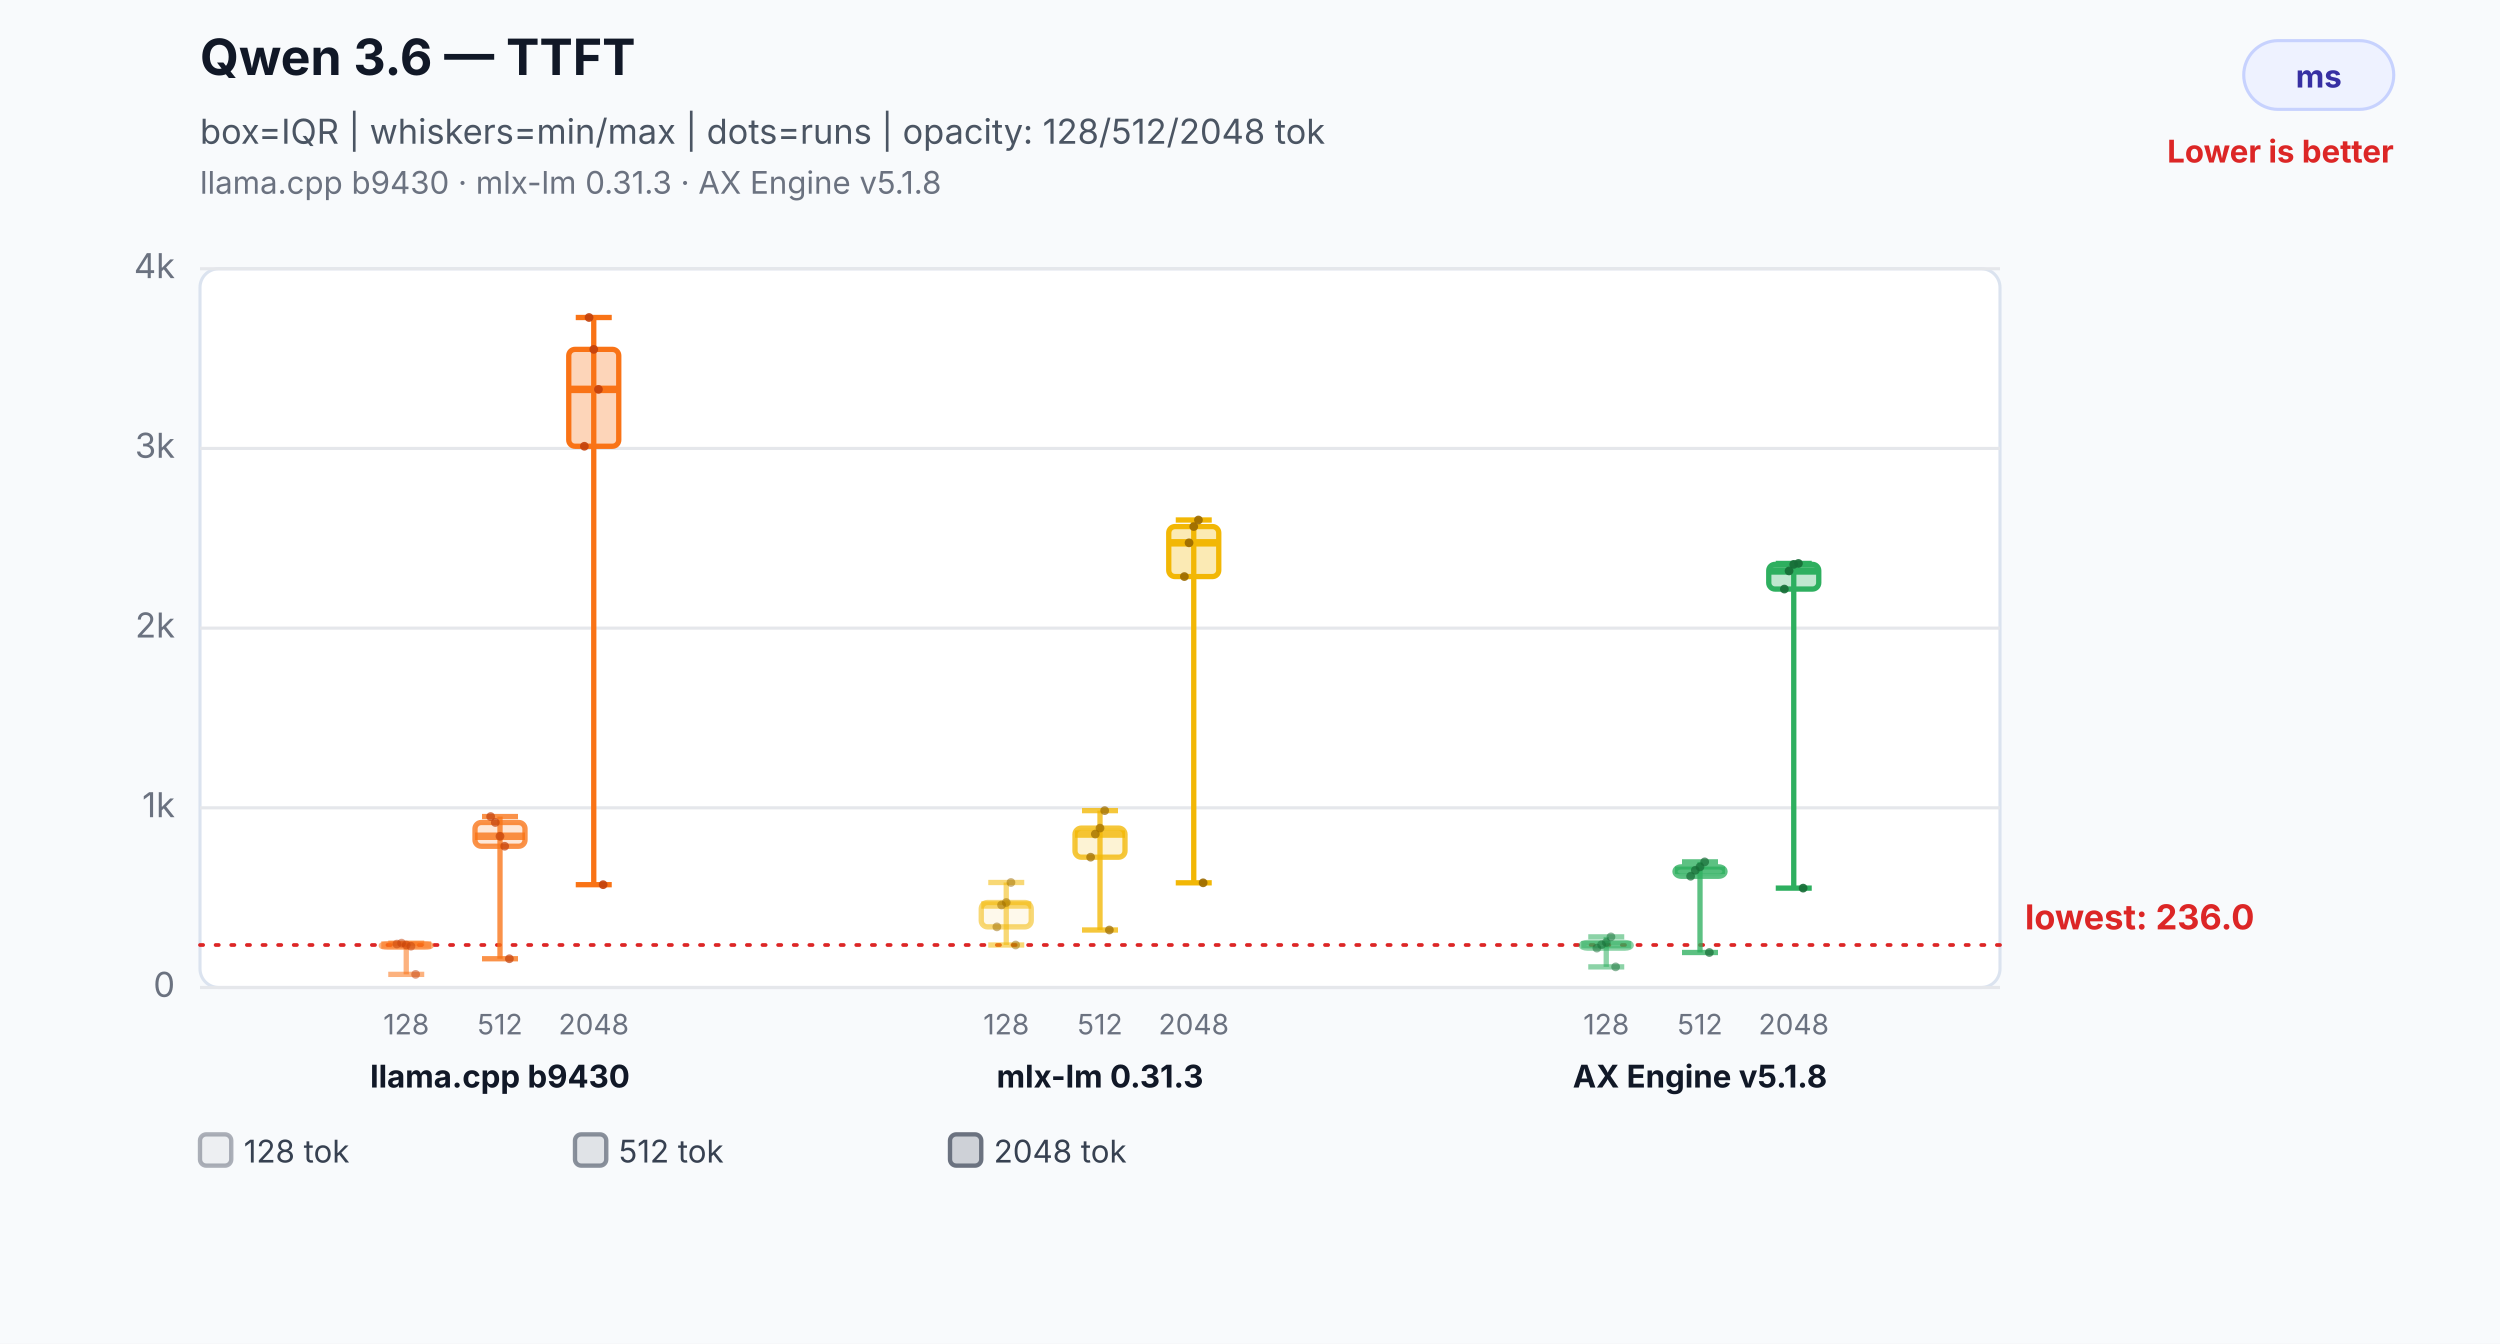
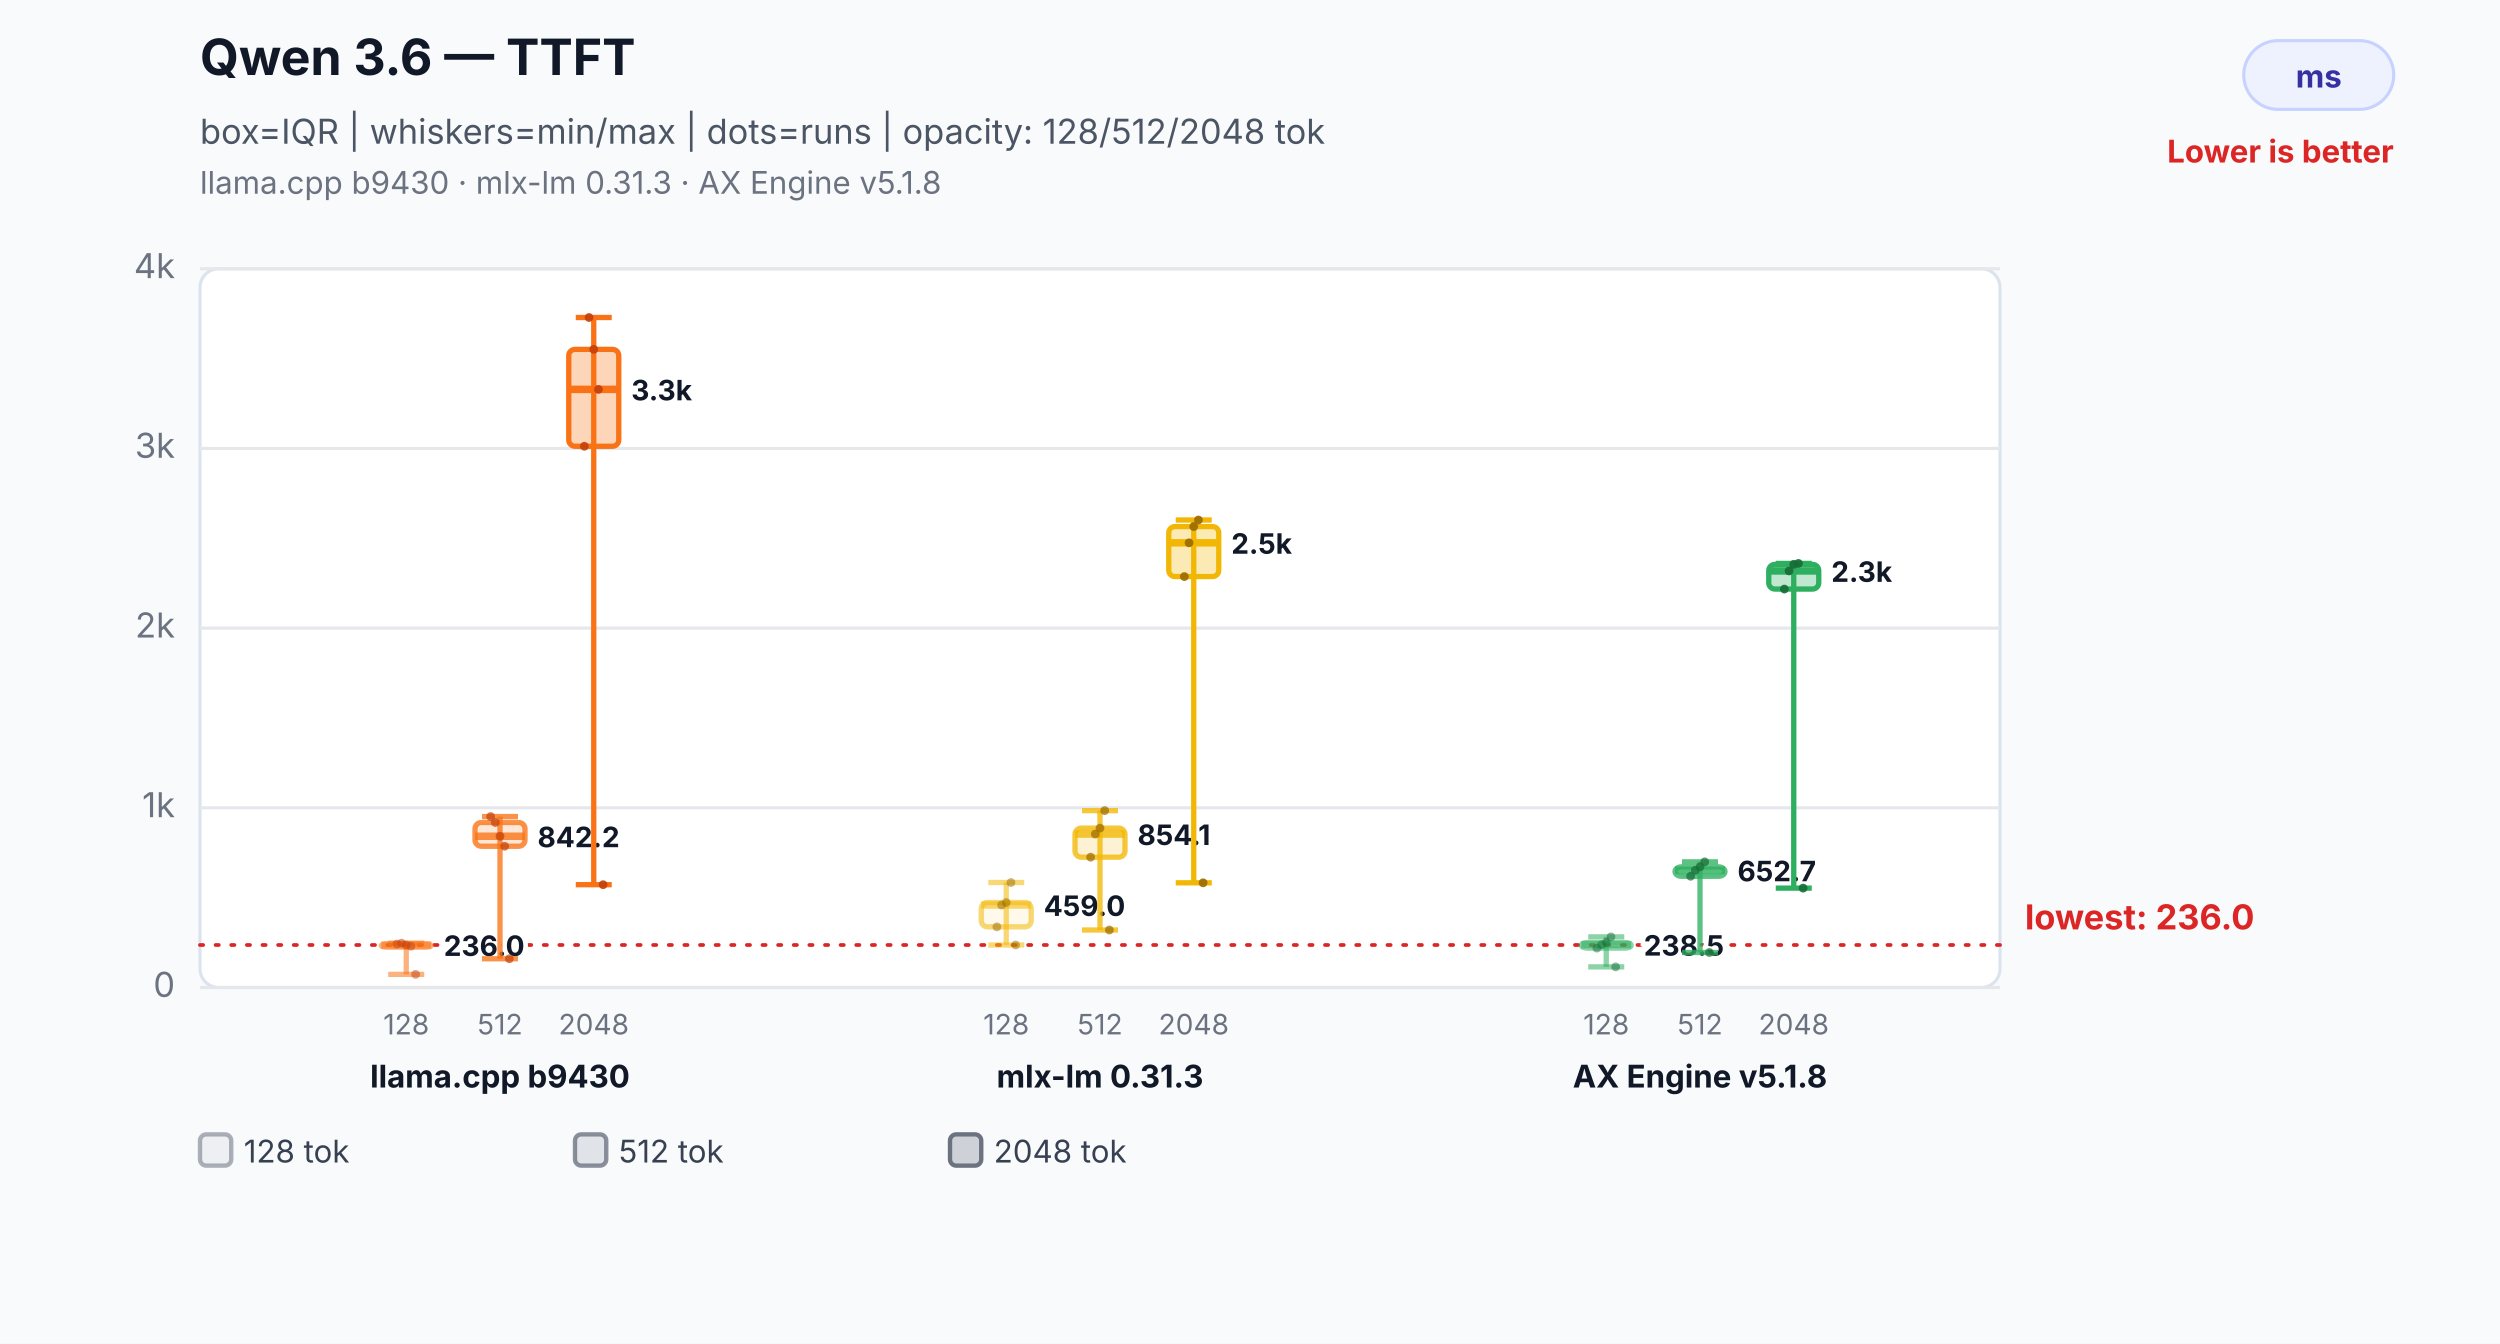
<svg xmlns="http://www.w3.org/2000/svg" width="800" height="430" viewBox="0 0 800 430" role="img" aria-labelledby="title desc">
  <rect width="800" height="430" fill="#f8fafc" />
  <text x="64" y="24" font-family="Inter,Segoe UI,Arial,sans-serif" font-size="16" font-weight="700" fill="#111827">Qwen 3.6 — TTFT</text>
  <text x="64" y="46" font-family="Inter,Segoe UI,Arial,sans-serif" font-size="11" fill="#4b5563">box=IQR | whiskers=min/max | dots=runs | opacity: 128/512/2048 tok</text>
  <text x="64" y="62" font-family="Inter,Segoe UI,Arial,sans-serif" font-size="10" fill="#6b7280">llama.cpp b9430 · mlx-lm 0.31.3 · AX Engine v5.1.8</text>
  <rect x="718" y="13" width="48" height="22" rx="11" fill="#eef2ff" stroke="#c7d2fe" />
  <text x="742.0" y="28" text-anchor="middle" font-family="Inter,Segoe UI,Arial,sans-serif" font-size="10" font-weight="700" fill="#3730a3">ms</text>
  <text x="766" y="52" text-anchor="end" font-family="Inter,Segoe UI,Arial,sans-serif" font-size="10" font-weight="700" fill="#dc2626">Lower is better</text>
  <rect x="64" y="86" width="576" height="230" rx="6" fill="#ffffff" stroke="#dbe3ef" />
  <line x1="64" y1="316.0" x2="640" y2="316.0" stroke="#e5e7eb" stroke-width="1" />
  <text x="56" y="319.0" text-anchor="end" font-family="Inter,Segoe UI,Arial,sans-serif" font-size="11" fill="#6b7280">0</text>
  <line x1="64" y1="258.5" x2="640" y2="258.5" stroke="#e5e7eb" stroke-width="1" />
  <text x="56" y="261.5" text-anchor="end" font-family="Inter,Segoe UI,Arial,sans-serif" font-size="11" fill="#6b7280">1k</text>
  <line x1="64" y1="201.0" x2="640" y2="201.0" stroke="#e5e7eb" stroke-width="1" />
  <text x="56" y="204.0" text-anchor="end" font-family="Inter,Segoe UI,Arial,sans-serif" font-size="11" fill="#6b7280">2k</text>
  <line x1="64" y1="143.5" x2="640" y2="143.5" stroke="#e5e7eb" stroke-width="1" />
  <text x="56" y="146.5" text-anchor="end" font-family="Inter,Segoe UI,Arial,sans-serif" font-size="11" fill="#6b7280">3k</text>
  <line x1="64" y1="86.0" x2="640" y2="86.0" stroke="#e5e7eb" stroke-width="1" />
  <text x="56" y="89.0" text-anchor="end" font-family="Inter,Segoe UI,Arial,sans-serif" font-size="11" fill="#6b7280">4k</text>
  <line x1="64" y1="302.4" x2="640" y2="302.4" stroke="#dc2626" stroke-width="1.2" stroke-dasharray="1 4" stroke-linecap="round" />
  <text x="648" y="297.4" text-anchor="start" font-family="Inter,Segoe UI,Arial,sans-serif" font-size="11" font-weight="700" fill="#dc2626" data-label="lowest median">lowest: 236.0</text>
  <line x1="130" y1="301.8" x2="130" y2="311.8" stroke="#f97316" stroke-opacity="0.55" stroke-width="1.7" />
  <line x1="124.24" y1="301.8" x2="135.76" y2="301.8" stroke="#f97316" stroke-opacity="0.55" stroke-width="1.7" />
  <line x1="124.24" y1="311.8" x2="135.76" y2="311.8" stroke="#f97316" stroke-opacity="0.55" stroke-width="1.7" />
  <rect x="122" y="302.1" width="16" height="1.0" rx="2" fill="#f97316" fill-opacity="0.08" stroke="#f97316" stroke-opacity="0.55" stroke-width="1.7" />
  <line x1="122" y1="302.4" x2="138" y2="302.4" stroke="#f97316" stroke-opacity="0.55" stroke-width="2.4" />
+   <text x="142" y="305.9" text-anchor="start" font-family="Inter,Segoe UI,Arial,sans-serif" font-size="9" font-weight="700" fill="#111827" stroke="#ffffff" stroke-width="3" paint-order="stroke">236.0</text>
  <text x="130" y="331" text-anchor="middle" font-family="Inter,Segoe UI,Arial,sans-serif" font-size="9" fill="#6b7280">128</text>
  <circle cx="127" cy="302.1" r="1.4" fill="#c2410c" fill-opacity="0.5" />
  <circle cx="128.5" cy="301.8" r="1.4" fill="#c2410c" fill-opacity="0.5" />
  <circle cx="130" cy="302.4" r="1.4" fill="#c2410c" fill-opacity="0.5" />
  <circle cx="131.5" cy="302.8" r="1.4" fill="#c2410c" fill-opacity="0.5" />
  <circle cx="133" cy="311.8" r="1.4" fill="#c2410c" fill-opacity="0.5" />
  <line x1="160" y1="261.3" x2="160" y2="306.8" stroke="#f97316" stroke-opacity="0.78" stroke-width="1.7" />
  <line x1="154.24" y1="261.3" x2="165.76" y2="261.3" stroke="#f97316" stroke-opacity="0.78" stroke-width="1.7" />
  <line x1="154.24" y1="306.8" x2="165.76" y2="306.8" stroke="#f97316" stroke-opacity="0.78" stroke-width="1.7" />
  <rect x="152" y="263.2" width="16" height="7.6" rx="2" fill="#f97316" fill-opacity="0.17" stroke="#f97316" stroke-opacity="0.78" stroke-width="1.7" />
  <line x1="152" y1="267.6" x2="168" y2="267.6" stroke="#f97316" stroke-opacity="0.78" stroke-width="2.4" />
+   <text x="172" y="271.1" text-anchor="start" font-family="Inter,Segoe UI,Arial,sans-serif" font-size="9" font-weight="700" fill="#111827" stroke="#ffffff" stroke-width="3" paint-order="stroke">842.2</text>
  <text x="160" y="331" text-anchor="middle" font-family="Inter,Segoe UI,Arial,sans-serif" font-size="9" fill="#6b7280">512</text>
  <circle cx="157" cy="261.3" r="1.4" fill="#c2410c" fill-opacity="0.7" />
  <circle cx="158.5" cy="263.2" r="1.4" fill="#c2410c" fill-opacity="0.7" />
  <circle cx="160" cy="267.6" r="1.4" fill="#c2410c" fill-opacity="0.7" />
  <circle cx="161.5" cy="270.8" r="1.4" fill="#c2410c" fill-opacity="0.7" />
  <circle cx="163" cy="306.8" r="1.4" fill="#c2410c" fill-opacity="0.7" />
  <line x1="190" y1="101.6" x2="190" y2="283.1" stroke="#f97316" stroke-opacity="1.0" stroke-width="1.7" />
  <line x1="184.24" y1="101.6" x2="195.76" y2="101.6" stroke="#f97316" stroke-opacity="1.0" stroke-width="1.7" />
  <line x1="184.24" y1="283.1" x2="195.76" y2="283.1" stroke="#f97316" stroke-opacity="1.0" stroke-width="1.7" />
  <rect x="182" y="111.8" width="16" height="31.0" rx="2" fill="#f97316" fill-opacity="0.3" stroke="#f97316" stroke-opacity="1.0" stroke-width="1.7" />
  <line x1="182" y1="124.6" x2="198" y2="124.6" stroke="#f97316" stroke-opacity="1.0" stroke-width="2.4" />
+   <text x="202" y="128.1" text-anchor="start" font-family="Inter,Segoe UI,Arial,sans-serif" font-size="9" font-weight="700" fill="#111827" stroke="#ffffff" stroke-width="3" paint-order="stroke">3.3k</text>
  <text x="190" y="331" text-anchor="middle" font-family="Inter,Segoe UI,Arial,sans-serif" font-size="9" fill="#6b7280">2048</text>
  <circle cx="187" cy="142.8" r="1.4" fill="#c2410c" fill-opacity="0.9" />
  <circle cx="188.5" cy="101.6" r="1.4" fill="#c2410c" fill-opacity="0.9" />
  <circle cx="190" cy="111.8" r="1.4" fill="#c2410c" fill-opacity="0.9" />
  <circle cx="191.5" cy="124.6" r="1.4" fill="#c2410c" fill-opacity="0.9" />
  <circle cx="193" cy="283.1" r="1.4" fill="#c2410c" fill-opacity="0.9" />
  <text x="160" y="348" text-anchor="middle" font-family="Inter,Segoe UI,Arial,sans-serif" font-size="10" font-weight="700" fill="#111827">llama.cpp b9430</text>
  <line x1="322" y1="282.4" x2="322" y2="302.4" stroke="#f2b705" stroke-opacity="0.55" stroke-width="1.7" />
  <line x1="316.24" y1="282.4" x2="327.76" y2="282.4" stroke="#f2b705" stroke-opacity="0.55" stroke-width="1.7" />
  <line x1="316.24" y1="302.4" x2="327.76" y2="302.4" stroke="#f2b705" stroke-opacity="0.55" stroke-width="1.7" />
  <rect x="314" y="288.8" width="16" height="7.8" rx="2" fill="#f2b705" fill-opacity="0.08" stroke="#f2b705" stroke-opacity="0.55" stroke-width="1.7" />
  <line x1="314" y1="289.6" x2="330" y2="289.6" stroke="#f2b705" stroke-opacity="0.55" stroke-width="2.4" />
+   <text x="334" y="293.1" text-anchor="start" font-family="Inter,Segoe UI,Arial,sans-serif" font-size="9" font-weight="700" fill="#111827" stroke="#ffffff" stroke-width="3" paint-order="stroke">459.0</text>
  <text x="322" y="331" text-anchor="middle" font-family="Inter,Segoe UI,Arial,sans-serif" font-size="9" fill="#6b7280">128</text>
  <circle cx="319" cy="296.6" r="1.4" fill="#9a6a00" fill-opacity="0.5" />
  <circle cx="320.5" cy="289.6" r="1.4" fill="#9a6a00" fill-opacity="0.5" />
  <circle cx="322" cy="288.8" r="1.4" fill="#9a6a00" fill-opacity="0.5" />
  <circle cx="323.5" cy="282.4" r="1.4" fill="#9a6a00" fill-opacity="0.5" />
  <circle cx="325" cy="302.4" r="1.4" fill="#9a6a00" fill-opacity="0.5" />
  <line x1="352" y1="259.4" x2="352" y2="297.6" stroke="#f2b705" stroke-opacity="0.78" stroke-width="1.7" />
  <line x1="346.24" y1="259.4" x2="357.76" y2="259.4" stroke="#f2b705" stroke-opacity="0.78" stroke-width="1.7" />
  <line x1="346.24" y1="297.6" x2="357.76" y2="297.6" stroke="#f2b705" stroke-opacity="0.78" stroke-width="1.7" />
  <rect x="344" y="265.0" width="16" height="9.3" rx="2" fill="#f2b705" fill-opacity="0.17" stroke="#f2b705" stroke-opacity="0.78" stroke-width="1.7" />
  <line x1="344" y1="266.9" x2="360" y2="266.9" stroke="#f2b705" stroke-opacity="0.78" stroke-width="2.4" />
+   <text x="364" y="270.4" text-anchor="start" font-family="Inter,Segoe UI,Arial,sans-serif" font-size="9" font-weight="700" fill="#111827" stroke="#ffffff" stroke-width="3" paint-order="stroke">854.1</text>
  <text x="352" y="331" text-anchor="middle" font-family="Inter,Segoe UI,Arial,sans-serif" font-size="9" fill="#6b7280">512</text>
  <circle cx="349" cy="274.3" r="1.4" fill="#9a6a00" fill-opacity="0.7" />
  <circle cx="350.5" cy="266.9" r="1.4" fill="#9a6a00" fill-opacity="0.7" />
  <circle cx="352" cy="265.0" r="1.4" fill="#9a6a00" fill-opacity="0.7" />
  <circle cx="353.5" cy="259.4" r="1.4" fill="#9a6a00" fill-opacity="0.7" />
  <circle cx="355" cy="297.6" r="1.4" fill="#9a6a00" fill-opacity="0.7" />
  <line x1="382" y1="166.4" x2="382" y2="282.5" stroke="#f2b705" stroke-opacity="1.0" stroke-width="1.7" />
  <line x1="376.24" y1="166.4" x2="387.76" y2="166.4" stroke="#f2b705" stroke-opacity="1.0" stroke-width="1.7" />
  <line x1="376.24" y1="282.5" x2="387.76" y2="282.5" stroke="#f2b705" stroke-opacity="1.0" stroke-width="1.7" />
  <rect x="374" y="168.5" width="16" height="16.0" rx="2" fill="#f2b705" fill-opacity="0.3" stroke="#f2b705" stroke-opacity="1.0" stroke-width="1.7" />
  <line x1="374" y1="173.7" x2="390" y2="173.7" stroke="#f2b705" stroke-opacity="1.0" stroke-width="2.4" />
+   <text x="394" y="177.2" text-anchor="start" font-family="Inter,Segoe UI,Arial,sans-serif" font-size="9" font-weight="700" fill="#111827" stroke="#ffffff" stroke-width="3" paint-order="stroke">2.5k</text>
  <text x="382" y="331" text-anchor="middle" font-family="Inter,Segoe UI,Arial,sans-serif" font-size="9" fill="#6b7280">2048</text>
  <circle cx="379" cy="184.5" r="1.4" fill="#9a6a00" fill-opacity="0.9" />
  <circle cx="380.5" cy="173.7" r="1.4" fill="#9a6a00" fill-opacity="0.9" />
  <circle cx="382" cy="168.5" r="1.4" fill="#9a6a00" fill-opacity="0.9" />
  <circle cx="383.5" cy="166.4" r="1.4" fill="#9a6a00" fill-opacity="0.9" />
  <circle cx="385" cy="282.5" r="1.4" fill="#9a6a00" fill-opacity="0.9" />
  <text x="352" y="348" text-anchor="middle" font-family="Inter,Segoe UI,Arial,sans-serif" font-size="10" font-weight="700" fill="#111827">mlx-lm 0.31.3</text>
  <line x1="514" y1="299.8" x2="514" y2="309.4" stroke="#2eaf5f" stroke-opacity="0.55" stroke-width="1.7" />
  <line x1="508.24" y1="299.8" x2="519.76" y2="299.8" stroke="#2eaf5f" stroke-opacity="0.55" stroke-width="1.7" />
  <line x1="508.24" y1="309.4" x2="519.76" y2="309.4" stroke="#2eaf5f" stroke-opacity="0.55" stroke-width="1.7" />
  <rect x="506" y="301.6" width="16" height="1.8" rx="2" fill="#2eaf5f" fill-opacity="0.08" stroke="#2eaf5f" stroke-opacity="0.55" stroke-width="1.7" />
  <line x1="506" y1="302.3" x2="522" y2="302.3" stroke="#2eaf5f" stroke-opacity="0.55" stroke-width="2.4" />
+   <text x="526" y="305.8" text-anchor="start" font-family="Inter,Segoe UI,Arial,sans-serif" font-size="9" font-weight="700" fill="#111827" stroke="#ffffff" stroke-width="3" paint-order="stroke">238.5</text>
  <text x="514" y="331" text-anchor="middle" font-family="Inter,Segoe UI,Arial,sans-serif" font-size="9" fill="#6b7280">128</text>
  <circle cx="511" cy="303.4" r="1.4" fill="#176c37" fill-opacity="0.5" />
  <circle cx="512.5" cy="302.3" r="1.4" fill="#176c37" fill-opacity="0.5" />
  <circle cx="514" cy="301.6" r="1.4" fill="#176c37" fill-opacity="0.5" />
  <circle cx="515.5" cy="299.8" r="1.4" fill="#176c37" fill-opacity="0.5" />
  <circle cx="517" cy="309.4" r="1.4" fill="#176c37" fill-opacity="0.5" />
  <line x1="544" y1="275.8" x2="544" y2="304.8" stroke="#2eaf5f" stroke-opacity="0.78" stroke-width="1.7" />
  <line x1="538.24" y1="275.8" x2="549.76" y2="275.8" stroke="#2eaf5f" stroke-opacity="0.78" stroke-width="1.7" />
  <line x1="538.24" y1="304.8" x2="549.76" y2="304.8" stroke="#2eaf5f" stroke-opacity="0.78" stroke-width="1.7" />
  <rect x="536" y="277.4" width="16" height="3.0" rx="2" fill="#2eaf5f" fill-opacity="0.17" stroke="#2eaf5f" stroke-opacity="0.78" stroke-width="1.7" />
  <line x1="536" y1="278.5" x2="552" y2="278.5" stroke="#2eaf5f" stroke-opacity="0.78" stroke-width="2.4" />
+   <text x="556" y="282.0" text-anchor="start" font-family="Inter,Segoe UI,Arial,sans-serif" font-size="9" font-weight="700" fill="#111827" stroke="#ffffff" stroke-width="3" paint-order="stroke">652.7</text>
  <text x="544" y="331" text-anchor="middle" font-family="Inter,Segoe UI,Arial,sans-serif" font-size="9" fill="#6b7280">512</text>
  <circle cx="541" cy="280.4" r="1.4" fill="#176c37" fill-opacity="0.7" />
  <circle cx="542.5" cy="278.5" r="1.4" fill="#176c37" fill-opacity="0.7" />
  <circle cx="544" cy="277.4" r="1.4" fill="#176c37" fill-opacity="0.7" />
  <circle cx="545.5" cy="275.8" r="1.4" fill="#176c37" fill-opacity="0.7" />
  <circle cx="547" cy="304.8" r="1.4" fill="#176c37" fill-opacity="0.7" />
  <line x1="574" y1="180.3" x2="574" y2="284.2" stroke="#2eaf5f" stroke-opacity="1.0" stroke-width="1.7" />
  <line x1="568.24" y1="180.3" x2="579.76" y2="180.3" stroke="#2eaf5f" stroke-opacity="1.0" stroke-width="1.7" />
  <line x1="568.24" y1="284.2" x2="579.76" y2="284.2" stroke="#2eaf5f" stroke-opacity="1.0" stroke-width="1.7" />
  <rect x="566" y="180.6" width="16" height="7.9" rx="2" fill="#2eaf5f" fill-opacity="0.3" stroke="#2eaf5f" stroke-opacity="1.0" stroke-width="1.7" />
  <line x1="566" y1="182.7" x2="582" y2="182.7" stroke="#2eaf5f" stroke-opacity="1.0" stroke-width="2.4" />
+   <text x="586" y="186.2" text-anchor="start" font-family="Inter,Segoe UI,Arial,sans-serif" font-size="9" font-weight="700" fill="#111827" stroke="#ffffff" stroke-width="3" paint-order="stroke">2.3k</text>
  <text x="574" y="331" text-anchor="middle" font-family="Inter,Segoe UI,Arial,sans-serif" font-size="9" fill="#6b7280">2048</text>
  <circle cx="571" cy="188.5" r="1.4" fill="#176c37" fill-opacity="0.9" />
  <circle cx="572.5" cy="182.7" r="1.4" fill="#176c37" fill-opacity="0.9" />
  <circle cx="574" cy="180.6" r="1.4" fill="#176c37" fill-opacity="0.9" />
  <circle cx="575.5" cy="180.3" r="1.4" fill="#176c37" fill-opacity="0.9" />
  <circle cx="577" cy="284.2" r="1.4" fill="#176c37" fill-opacity="0.9" />
  <text x="544" y="348" text-anchor="middle" font-family="Inter,Segoe UI,Arial,sans-serif" font-size="10" font-weight="700" fill="#111827">AX Engine v5.1.8</text>
  <rect x="64" y="363" width="10" height="10" rx="2" fill="#6b7280" fill-opacity="0.08" stroke="#6b7280" stroke-opacity="0.55" stroke-width="1.4" />
  <text x="78" y="372" font-family="Inter,Segoe UI,Arial,sans-serif" font-size="10" fill="#374151">128 tok</text>
  <rect x="184" y="363" width="10" height="10" rx="2" fill="#6b7280" fill-opacity="0.17" stroke="#6b7280" stroke-opacity="0.78" stroke-width="1.4" />
  <text x="198" y="372" font-family="Inter,Segoe UI,Arial,sans-serif" font-size="10" fill="#374151">512 tok</text>
  <rect x="304" y="363" width="10" height="10" rx="2" fill="#6b7280" fill-opacity="0.3" stroke="#6b7280" stroke-opacity="1.0" stroke-width="1.4" />
  <text x="318" y="372" font-family="Inter,Segoe UI,Arial,sans-serif" font-size="10" fill="#374151">2048 tok</text>
</svg>
